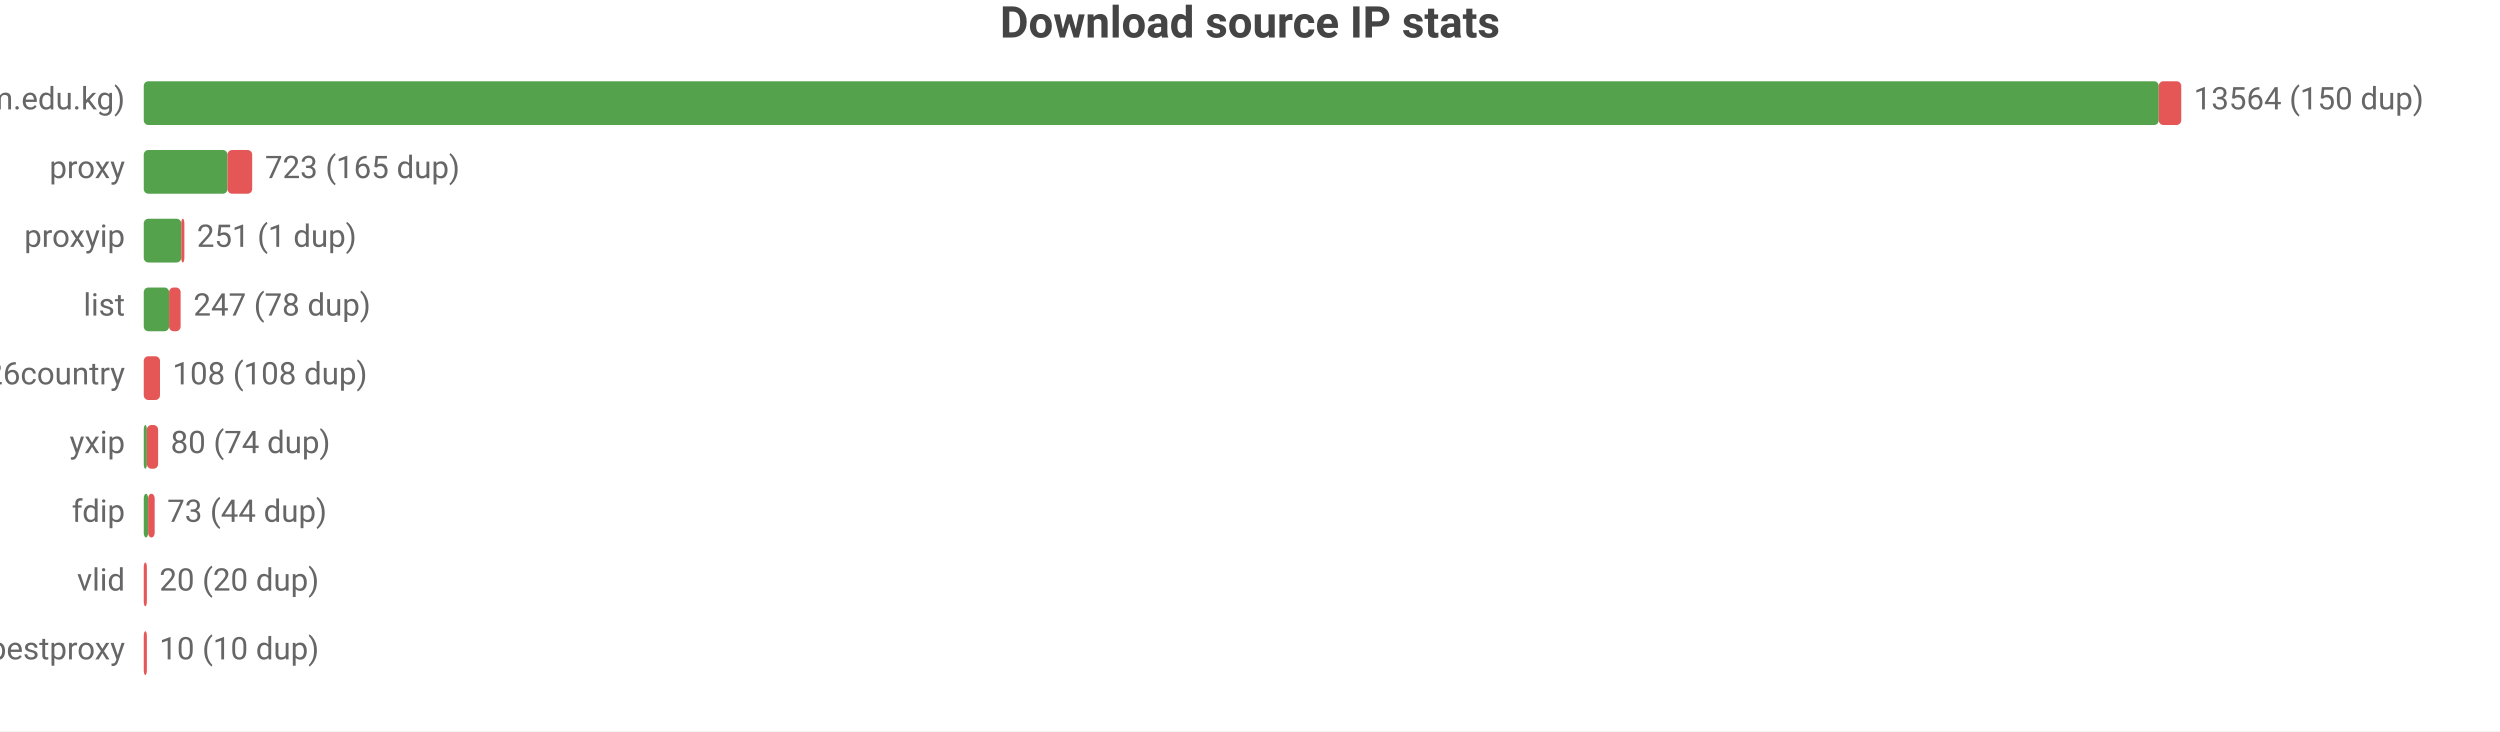
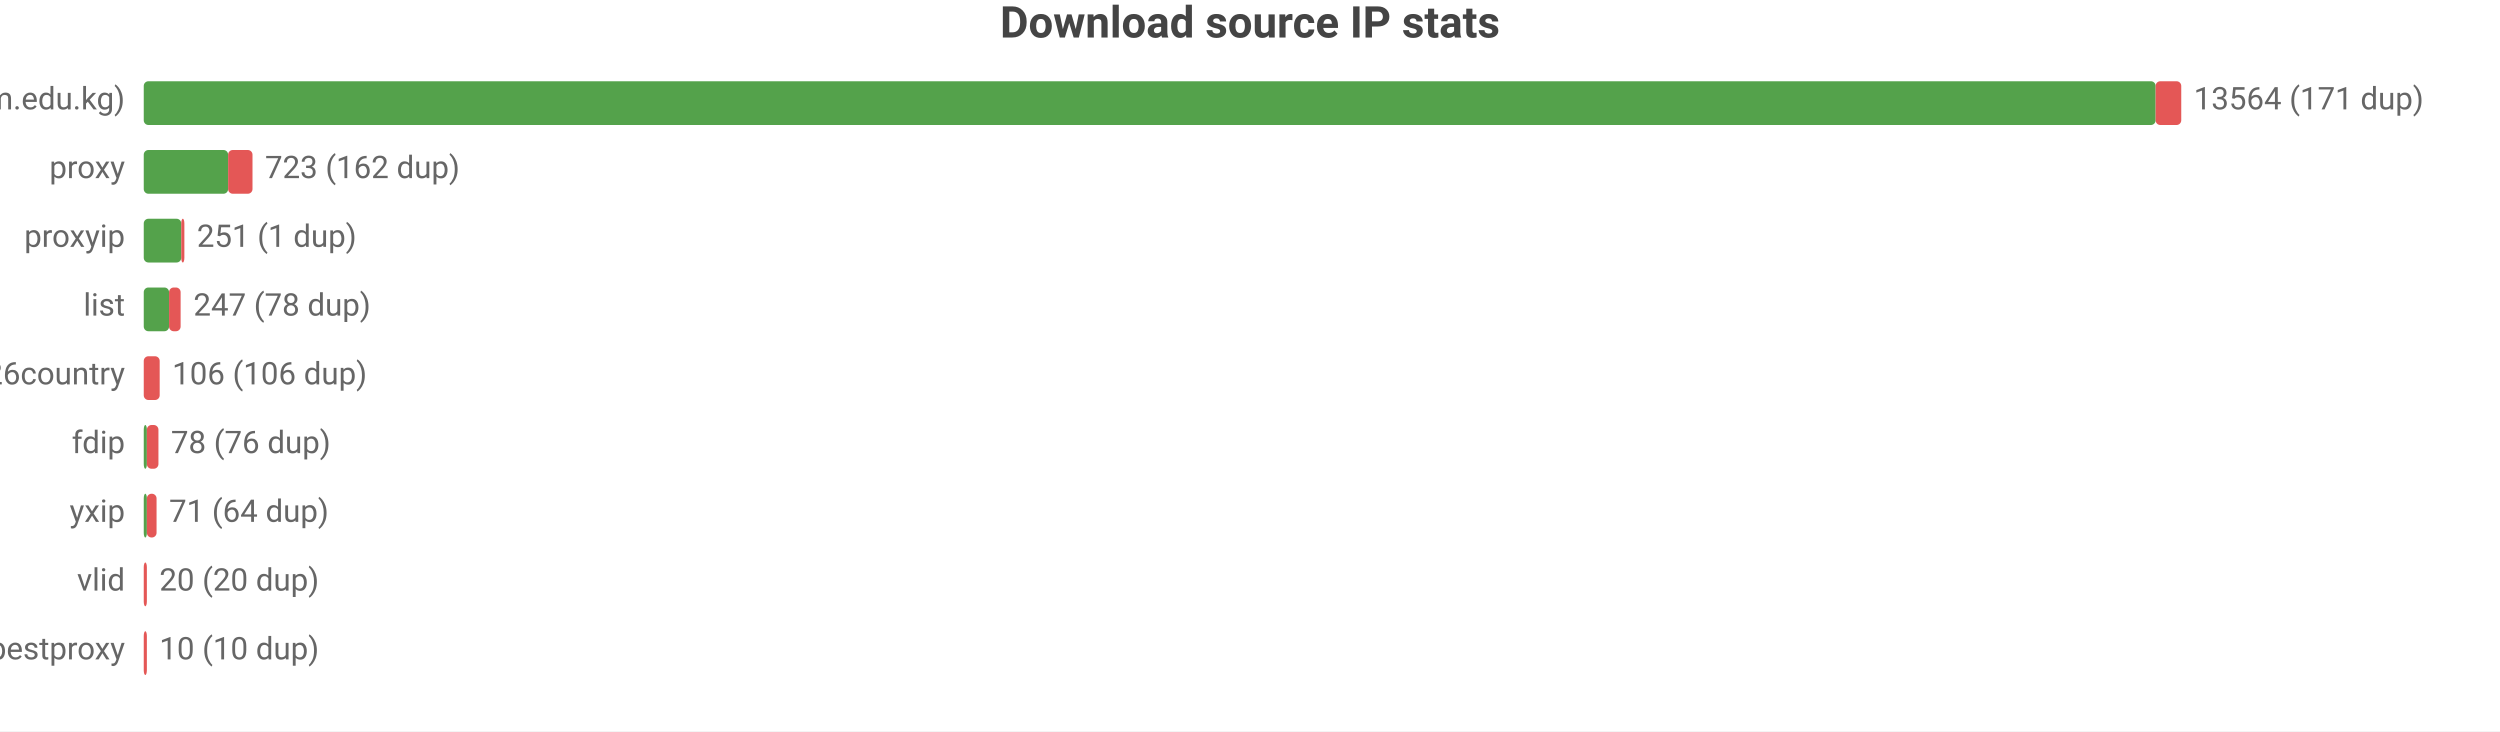
<svg xmlns="http://www.w3.org/2000/svg" width="800" height="234" viewBox="0 0 800 234">
  <rect width="800" height="234" fill="#ffffff" />
  <style>text{font-family:system-ui,-apple-system,'Segoe UI',Roboto,'PingFang SC','Microsoft YaHei','Noto Sans CJK SC',sans-serif}.g{stroke:#e8e8e8;stroke-width:1}.a{stroke:#999;stroke-width:1}.t{font-size:10px;fill:#666}.m{font-size:10px;text-anchor:middle;fill:#666}.e{font-size:10px;text-anchor:end;fill:#666}.l{font-size:11px;fill:#333}.tt{font-size:14px;font-weight:600;text-anchor:middle;fill:#444}.em{font-size:13px;text-anchor:middle;fill:#999}</style>
  <text class="tt" x="400.0" y="12">Download source IP stats</text>
  <text class="e" x="40" y="35">main (zip.cm.edu.kg)</text>
-   <rect x="46" y="26" width="644.8" height="14" fill="#54a24b" rx="1.5" />
-   <rect x="690.8" y="26" width="7.2" height="14" fill="#e45756" rx="1.5" />
-   <text class="t" x="702" y="35">13564 (150 dup)</text>
+   <rect x="46" y="26" width="643.8" height="14" fill="#54a24b" rx="1.5" />
+   <rect x="689.8" y="26" width="8.2" height="14" fill="#e45756" rx="1.5" />
+   <text class="t" x="702" y="35">13564 (171 dup)</text>
  <text class="e" x="40" y="57">proxy</text>
-   <rect x="46" y="48" width="26.8" height="14" fill="#54a24b" rx="1.5" />
-   <rect x="72.8" y="48" width="7.9" height="14" fill="#e45756" rx="1.5" />
-   <text class="t" x="84.8" y="57">723 (165 dup)</text>
+   <rect x="46" y="48" width="27.0" height="14" fill="#54a24b" rx="1.5" />
+   <rect x="73.0" y="48" width="7.8" height="14" fill="#e45756" rx="1.5" />
+   <text class="t" x="84.8" y="57">723 (162 dup)</text>
  <text class="e" x="40" y="79">proxyip</text>
  <rect x="46" y="70" width="12.0" height="14" fill="#54a24b" rx="1.5" />
  <rect x="58.0" y="70" width="1" height="14" fill="#e45756" rx="1.5" />
  <text class="t" x="63.0" y="79">251 (1 dup)</text>
  <text class="e" x="40" y="101">list</text>
  <rect x="46" y="92" width="8.1" height="14" fill="#54a24b" rx="1.5" />
  <rect x="54.1" y="92" width="3.7" height="14" fill="#e45756" rx="1.5" />
  <text class="t" x="61.9" y="101">247 (78 dup)</text>
  <text class="e" x="40" y="123">bestproxy%26country</text>
-   <rect x="46" y="114" width="5.2" height="14" fill="#e45756" rx="1.5" />
-   <text class="t" x="55.2" y="123">108 (108 dup)</text>
-   <text class="e" x="40" y="145">yxip</text>
+   <rect x="46" y="114" width="5.1" height="14" fill="#e45756" rx="1.5" />
+   <text class="t" x="55.1" y="123">106 (106 dup)</text>
+   <text class="e" x="40" y="145">fdip</text>
  <rect x="46" y="136" width="1" height="14" fill="#54a24b" rx="1.5" />
-   <rect x="47" y="136" width="3.6" height="14" fill="#e45756" rx="1.5" />
-   <text class="t" x="54.6" y="145">80 (74 dup)</text>
-   <text class="e" x="40" y="167">fdip</text>
-   <rect x="46" y="158" width="1.4" height="14" fill="#54a24b" rx="1.5" />
-   <rect x="47.4" y="158" width="2.1" height="14" fill="#e45756" rx="1.5" />
-   <text class="t" x="53.5" y="167">73 (44 dup)</text>
+   <rect x="47" y="136" width="3.7" height="14" fill="#e45756" rx="1.5" />
+   <text class="t" x="54.7" y="145">78 (76 dup)</text>
+   <text class="e" x="40" y="167">yxip</text>
+   <rect x="46" y="158" width="1" height="14" fill="#54a24b" rx="1.5" />
+   <rect x="47" y="158" width="3.1" height="14" fill="#e45756" rx="1.5" />
+   <text class="t" x="54.1" y="167">71 (64 dup)</text>
  <text class="e" x="40" y="189">vlid</text>
  <rect x="46" y="180" width="1" height="14" fill="#e45756" rx="1.5" />
  <text class="t" x="51" y="189">20 (20 dup)</text>
  <text class="e" x="40" y="211">bestproxy</text>
  <rect x="46" y="202" width="1" height="14" fill="#e45756" rx="1.5" />
  <text class="t" x="51" y="211">10 (10 dup)</text>
</svg>
